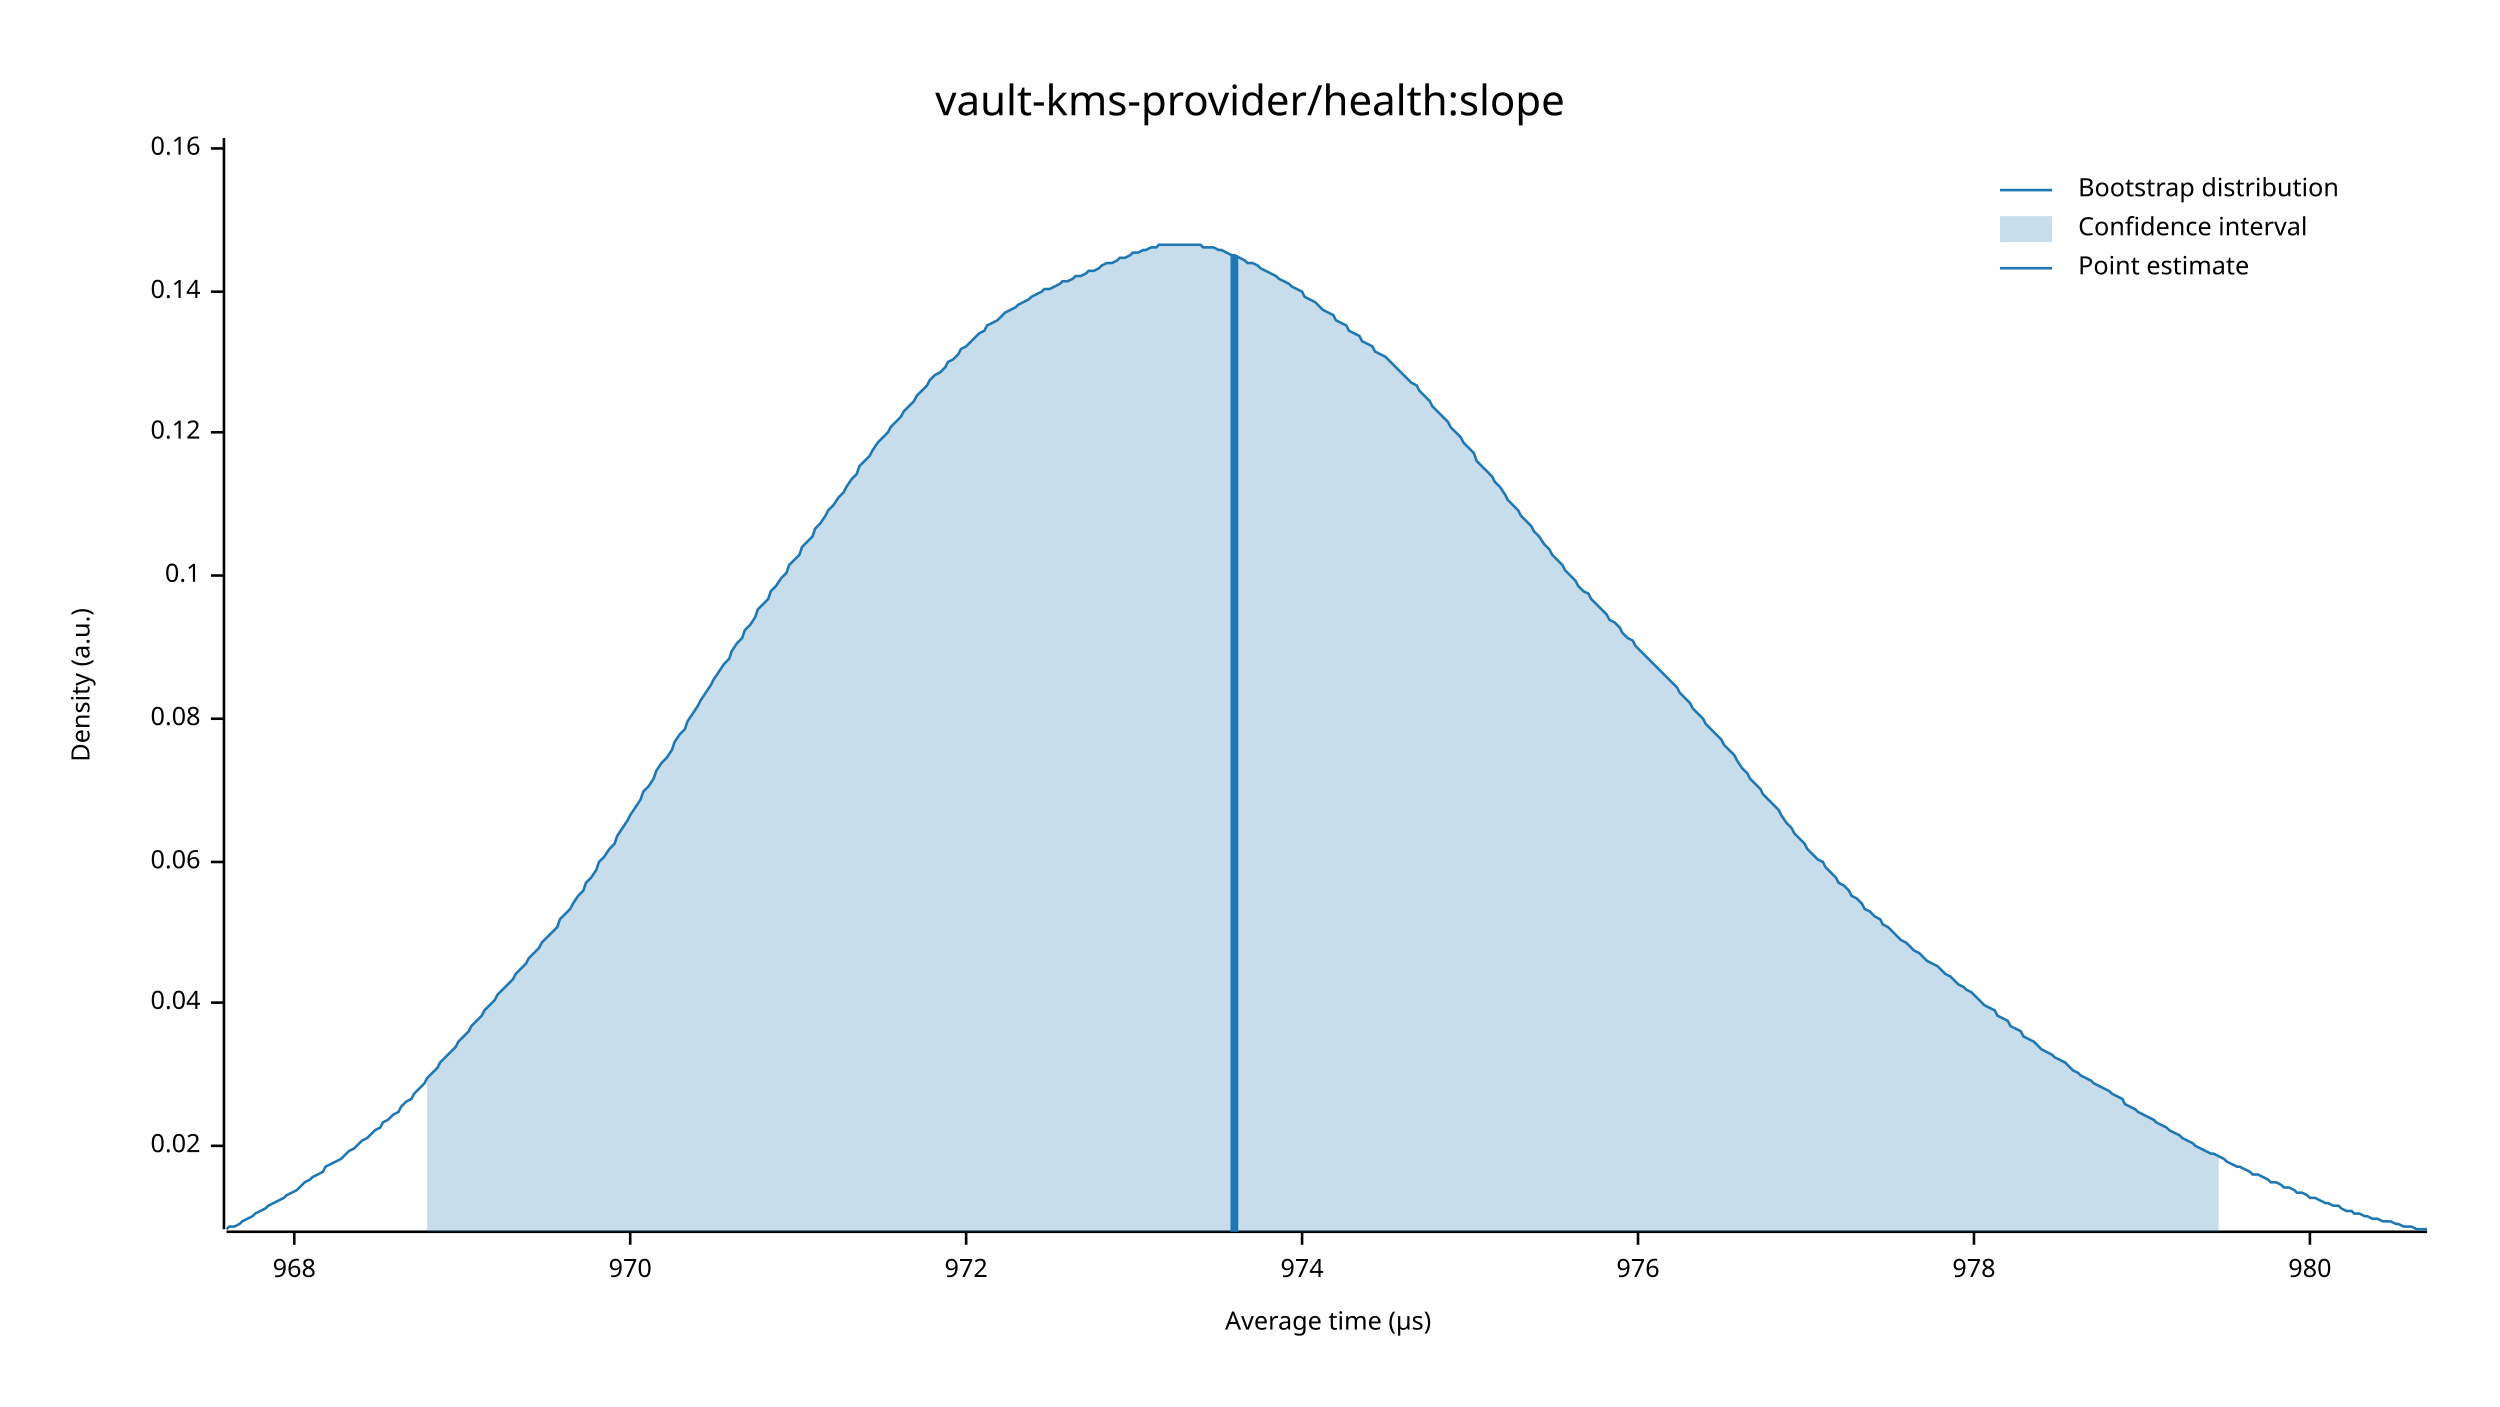
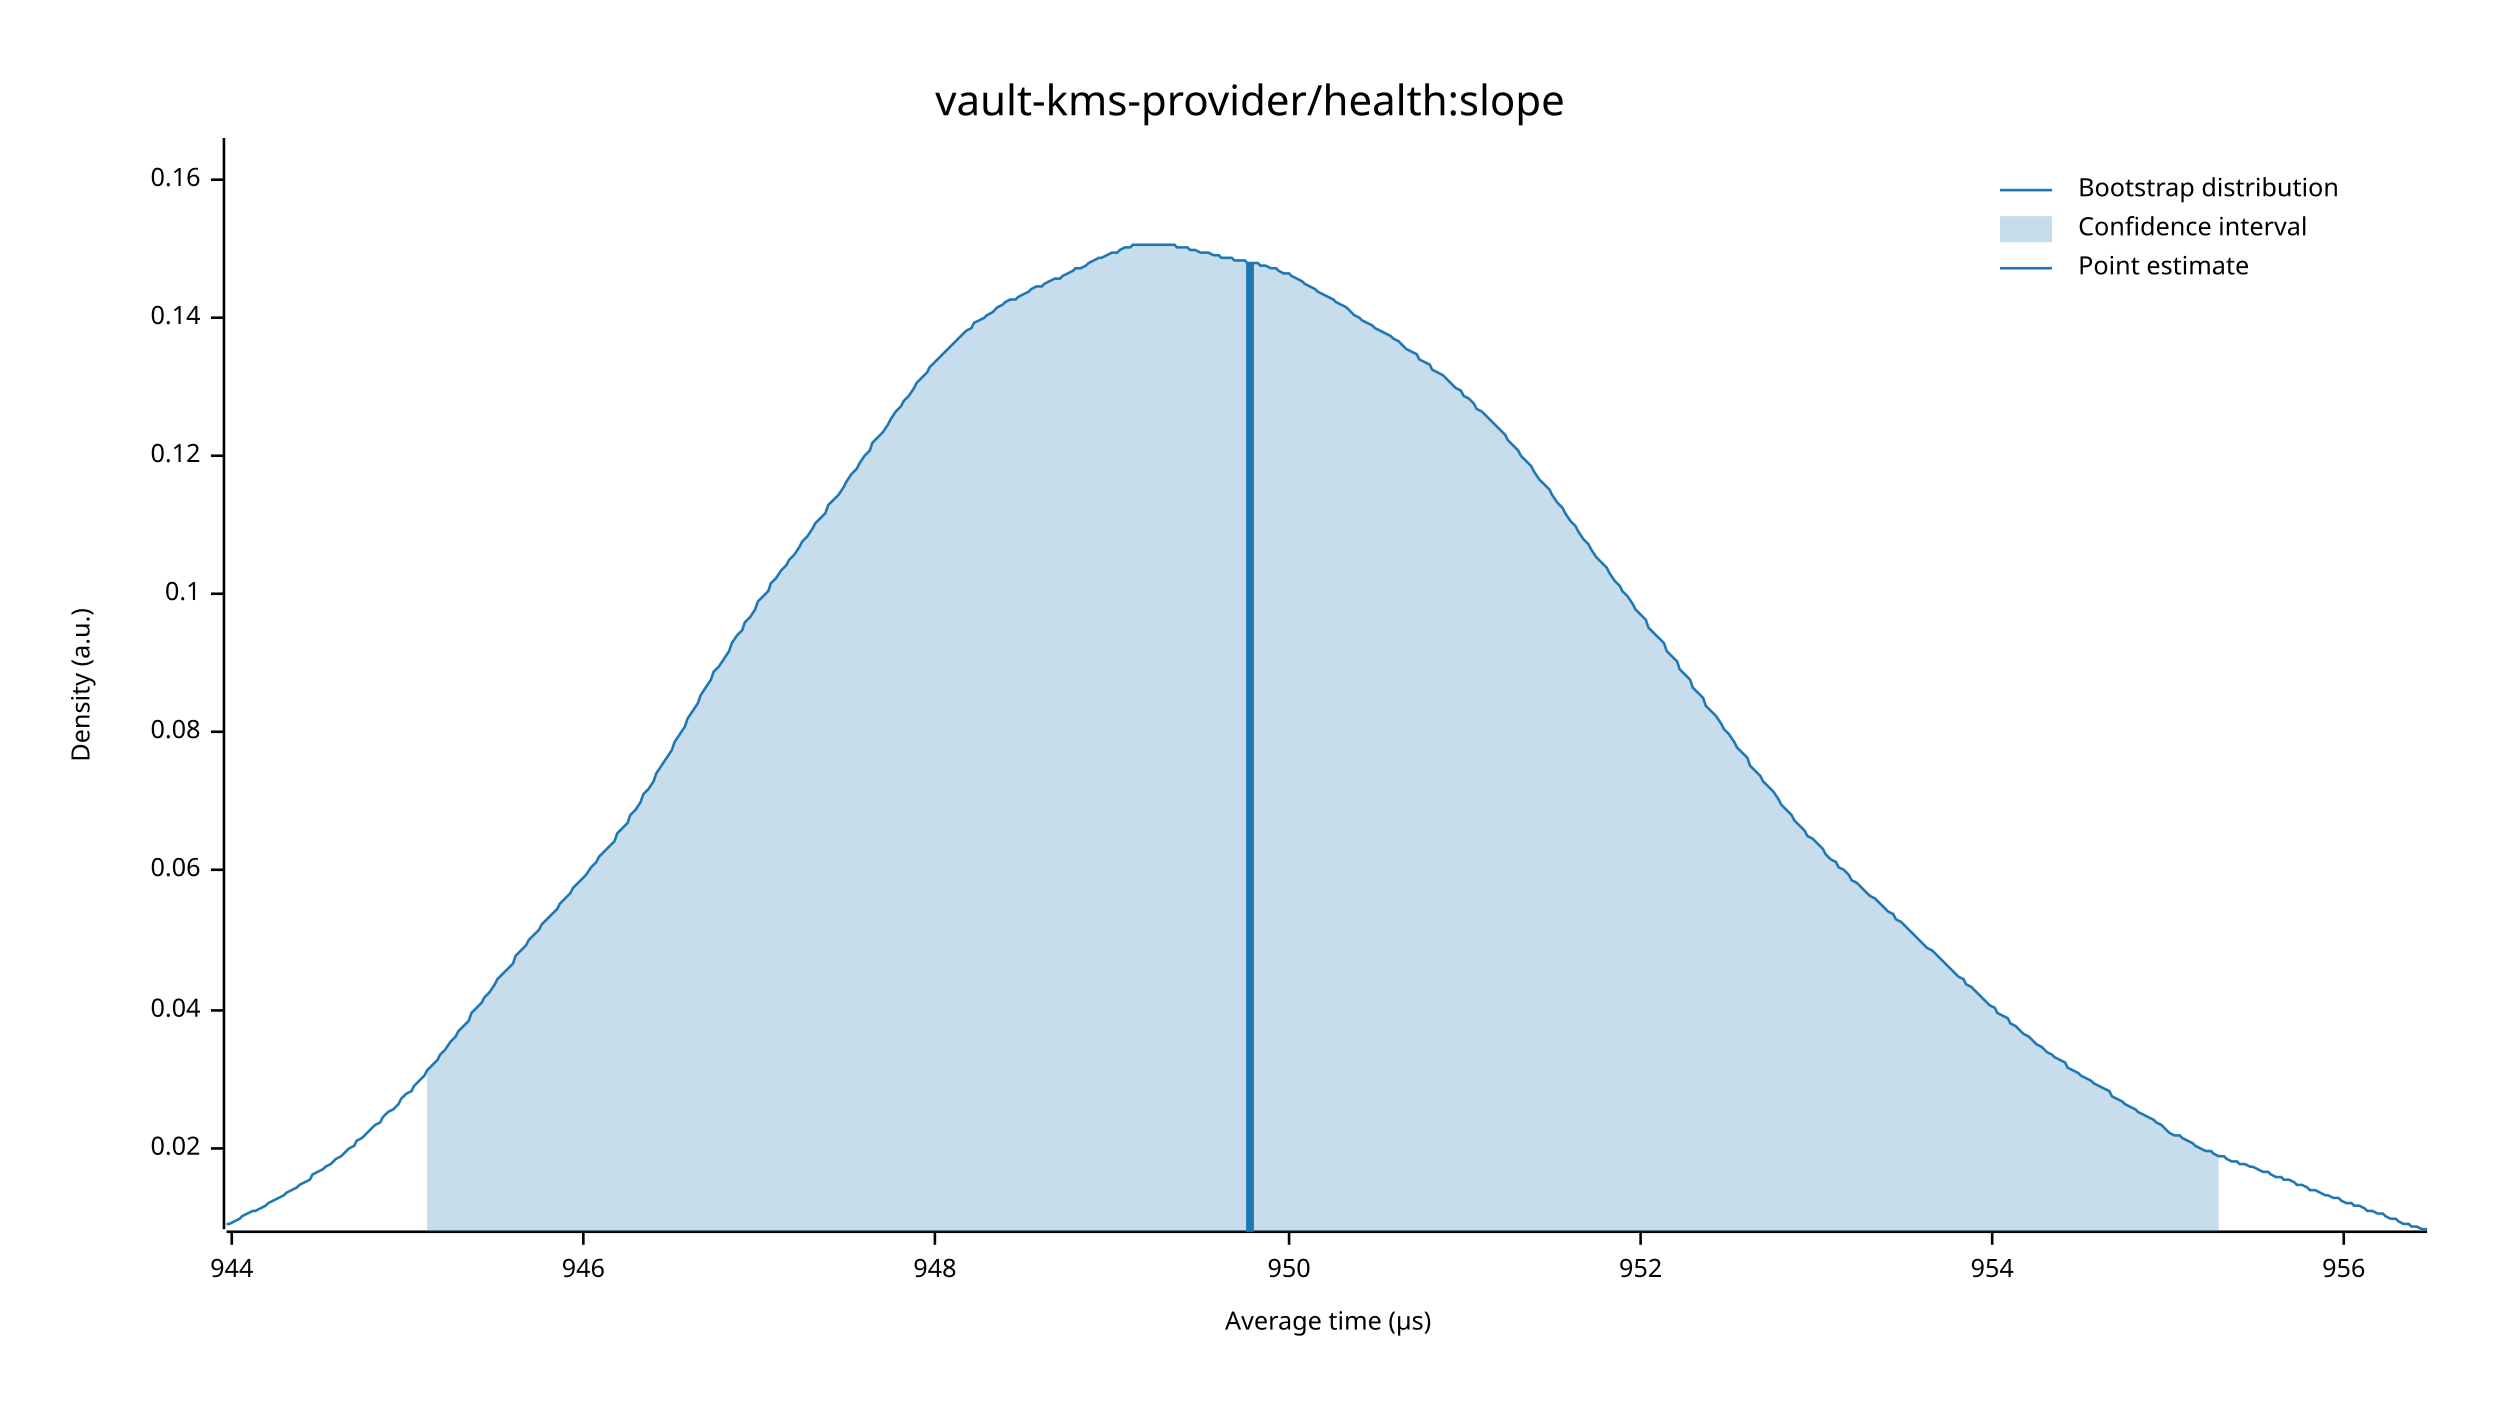
<svg xmlns="http://www.w3.org/2000/svg" width="960" height="540" viewBox="0 0 960 540">
  <text x="480" y="32" dy="0.76em" text-anchor="middle" font-family="sans-serif" font-size="16.129" opacity="1" fill="#000000">
vault-kms-provider/health:slope
</text>
  <text x="27" y="263" dy="0.76em" text-anchor="middle" font-family="sans-serif" font-size="9.677" opacity="1" fill="#000000" transform="rotate(270, 27, 263)">
Density (a.u.)
</text>
  <text x="510" y="513" dy="-0.5ex" text-anchor="middle" font-family="sans-serif" font-size="9.677" opacity="1" fill="#000000">
Average time (µs)
</text>
  <polyline fill="none" opacity="1" stroke="#000000" stroke-width="1" points="86,53 86,472 " />
-   <text x="77" y="440" dy="0.5ex" text-anchor="end" font-family="sans-serif" font-size="9.677" opacity="1" fill="#000000">
+   <text x="77" y="441" dy="0.5ex" text-anchor="end" font-family="sans-serif" font-size="9.677" opacity="1" fill="#000000">
0.02
</text>
-   <polyline fill="none" opacity="1" stroke="#000000" stroke-width="1" points="81,440 86,440 " />
-   <text x="77" y="385" dy="0.5ex" text-anchor="end" font-family="sans-serif" font-size="9.677" opacity="1" fill="#000000">
+   <polyline fill="none" opacity="1" stroke="#000000" stroke-width="1" points="81,441 86,441 " />
+   <text x="77" y="388" dy="0.5ex" text-anchor="end" font-family="sans-serif" font-size="9.677" opacity="1" fill="#000000">
0.04
</text>
-   <polyline fill="none" opacity="1" stroke="#000000" stroke-width="1" points="81,385 86,385 " />
-   <text x="77" y="331" dy="0.5ex" text-anchor="end" font-family="sans-serif" font-size="9.677" opacity="1" fill="#000000">
+   <polyline fill="none" opacity="1" stroke="#000000" stroke-width="1" points="81,388 86,388 " />
+   <text x="77" y="334" dy="0.5ex" text-anchor="end" font-family="sans-serif" font-size="9.677" opacity="1" fill="#000000">
0.06
</text>
-   <polyline fill="none" opacity="1" stroke="#000000" stroke-width="1" points="81,331 86,331 " />
-   <text x="77" y="276" dy="0.5ex" text-anchor="end" font-family="sans-serif" font-size="9.677" opacity="1" fill="#000000">
+   <polyline fill="none" opacity="1" stroke="#000000" stroke-width="1" points="81,334 86,334 " />
+   <text x="77" y="281" dy="0.5ex" text-anchor="end" font-family="sans-serif" font-size="9.677" opacity="1" fill="#000000">
0.08
</text>
-   <polyline fill="none" opacity="1" stroke="#000000" stroke-width="1" points="81,276 86,276 " />
-   <text x="77" y="221" dy="0.5ex" text-anchor="end" font-family="sans-serif" font-size="9.677" opacity="1" fill="#000000">
+   <polyline fill="none" opacity="1" stroke="#000000" stroke-width="1" points="81,281 86,281 " />
+   <text x="77" y="228" dy="0.5ex" text-anchor="end" font-family="sans-serif" font-size="9.677" opacity="1" fill="#000000">
0.1
</text>
-   <polyline fill="none" opacity="1" stroke="#000000" stroke-width="1" points="81,221 86,221 " />
-   <text x="77" y="166" dy="0.5ex" text-anchor="end" font-family="sans-serif" font-size="9.677" opacity="1" fill="#000000">
+   <polyline fill="none" opacity="1" stroke="#000000" stroke-width="1" points="81,228 86,228 " />
+   <text x="77" y="175" dy="0.5ex" text-anchor="end" font-family="sans-serif" font-size="9.677" opacity="1" fill="#000000">
0.12
</text>
-   <polyline fill="none" opacity="1" stroke="#000000" stroke-width="1" points="81,166 86,166 " />
-   <text x="77" y="112" dy="0.5ex" text-anchor="end" font-family="sans-serif" font-size="9.677" opacity="1" fill="#000000">
+   <polyline fill="none" opacity="1" stroke="#000000" stroke-width="1" points="81,175 86,175 " />
+   <text x="77" y="122" dy="0.5ex" text-anchor="end" font-family="sans-serif" font-size="9.677" opacity="1" fill="#000000">
0.14
</text>
-   <polyline fill="none" opacity="1" stroke="#000000" stroke-width="1" points="81,112 86,112 " />
-   <text x="77" y="57" dy="0.5ex" text-anchor="end" font-family="sans-serif" font-size="9.677" opacity="1" fill="#000000">
+   <polyline fill="none" opacity="1" stroke="#000000" stroke-width="1" points="81,122 86,122 " />
+   <text x="77" y="69" dy="0.5ex" text-anchor="end" font-family="sans-serif" font-size="9.677" opacity="1" fill="#000000">
0.16
</text>
-   <polyline fill="none" opacity="1" stroke="#000000" stroke-width="1" points="81,57 86,57 " />
+   <polyline fill="none" opacity="1" stroke="#000000" stroke-width="1" points="81,69 86,69 " />
  <polyline fill="none" opacity="1" stroke="#000000" stroke-width="1" points="87,473 932,473 " />
-   <text x="113" y="483" dy="0.76em" text-anchor="middle" font-family="sans-serif" font-size="9.677" opacity="1" fill="#000000">
- 968
+   <text x="89" y="483" dy="0.76em" text-anchor="middle" font-family="sans-serif" font-size="9.677" opacity="1" fill="#000000">
+ 944
</text>
-   <polyline fill="none" opacity="1" stroke="#000000" stroke-width="1" points="113,473 113,478 " />
-   <text x="242" y="483" dy="0.76em" text-anchor="middle" font-family="sans-serif" font-size="9.677" opacity="1" fill="#000000">
- 970
+   <polyline fill="none" opacity="1" stroke="#000000" stroke-width="1" points="89,473 89,478 " />
+   <text x="224" y="483" dy="0.76em" text-anchor="middle" font-family="sans-serif" font-size="9.677" opacity="1" fill="#000000">
+ 946
</text>
-   <polyline fill="none" opacity="1" stroke="#000000" stroke-width="1" points="242,473 242,478 " />
-   <text x="371" y="483" dy="0.76em" text-anchor="middle" font-family="sans-serif" font-size="9.677" opacity="1" fill="#000000">
- 972
+   <polyline fill="none" opacity="1" stroke="#000000" stroke-width="1" points="224,473 224,478 " />
+   <text x="359" y="483" dy="0.76em" text-anchor="middle" font-family="sans-serif" font-size="9.677" opacity="1" fill="#000000">
+ 948
</text>
-   <polyline fill="none" opacity="1" stroke="#000000" stroke-width="1" points="371,473 371,478 " />
-   <text x="500" y="483" dy="0.76em" text-anchor="middle" font-family="sans-serif" font-size="9.677" opacity="1" fill="#000000">
- 974
+   <polyline fill="none" opacity="1" stroke="#000000" stroke-width="1" points="359,473 359,478 " />
+   <text x="495" y="483" dy="0.76em" text-anchor="middle" font-family="sans-serif" font-size="9.677" opacity="1" fill="#000000">
+ 950
</text>
-   <polyline fill="none" opacity="1" stroke="#000000" stroke-width="1" points="500,473 500,478 " />
-   <text x="629" y="483" dy="0.76em" text-anchor="middle" font-family="sans-serif" font-size="9.677" opacity="1" fill="#000000">
- 976
+   <polyline fill="none" opacity="1" stroke="#000000" stroke-width="1" points="495,473 495,478 " />
+   <text x="630" y="483" dy="0.76em" text-anchor="middle" font-family="sans-serif" font-size="9.677" opacity="1" fill="#000000">
+ 952
</text>
-   <polyline fill="none" opacity="1" stroke="#000000" stroke-width="1" points="629,473 629,478 " />
-   <text x="758" y="483" dy="0.76em" text-anchor="middle" font-family="sans-serif" font-size="9.677" opacity="1" fill="#000000">
- 978
+   <polyline fill="none" opacity="1" stroke="#000000" stroke-width="1" points="630,473 630,478 " />
+   <text x="765" y="483" dy="0.76em" text-anchor="middle" font-family="sans-serif" font-size="9.677" opacity="1" fill="#000000">
+ 954
</text>
-   <polyline fill="none" opacity="1" stroke="#000000" stroke-width="1" points="758,473 758,478 " />
-   <text x="887" y="483" dy="0.76em" text-anchor="middle" font-family="sans-serif" font-size="9.677" opacity="1" fill="#000000">
- 980
+   <polyline fill="none" opacity="1" stroke="#000000" stroke-width="1" points="765,473 765,478 " />
+   <text x="900" y="483" dy="0.76em" text-anchor="middle" font-family="sans-serif" font-size="9.677" opacity="1" fill="#000000">
+ 956
</text>
-   <polyline fill="none" opacity="1" stroke="#000000" stroke-width="1" points="887,473 887,478 " />
-   <polyline fill="none" opacity="1" stroke="#1F78B4" stroke-width="1" points="87,472 88,471 90,471 92,470 93,469 95,468 97,467 98,466 100,465 102,464 103,463 105,462 107,461 109,460 110,459 112,458 114,457 115,456 117,454 119,453 120,452 122,451 124,450 125,448 127,447 129,446 131,445 132,444 134,442 136,441 137,440 139,438 141,437 142,436 144,434 146,433 147,431 149,430 151,428 153,427 154,425 156,423 158,422 159,420 161,418 163,416 164,414 166,412 168,410 169,408 171,406 173,404 175,402 176,400 178,398 180,396 181,394 183,392 185,390 186,388 188,386 190,384 191,382 193,380 195,378 197,376 198,374 200,372 202,370 203,368 205,366 207,364 208,362 210,360 212,358 214,356 215,353 217,351 219,349 220,347 222,344 224,342 225,339 227,337 229,334 230,331 232,329 234,326 236,324 237,321 239,318 241,315 242,313 244,310 246,307 247,304 249,302 251,299 252,296 254,293 256,291 258,288 259,285 261,282 263,280 264,277 266,274 268,271 269,269 271,266 273,263 274,261 276,258 278,255 280,253 281,250 283,247 285,245 286,242 288,240 290,237 291,234 293,232 295,230 296,227 298,225 300,222 302,220 303,217 305,215 307,213 308,210 310,208 312,206 313,203 315,201 317,198 318,196 320,194 322,191 324,189 325,187 327,184 329,182 330,179 332,177 334,175 335,173 337,170 339,168 341,166 342,164 344,162 346,160 347,158 349,156 351,154 352,152 354,150 356,148 357,146 359,144 361,143 363,141 364,139 366,138 368,136 369,134 371,133 373,131 374,130 376,128 378,127 379,125 381,124 383,123 385,121 386,120 388,119 390,118 391,117 393,116 395,115 396,114 398,113 400,112 401,111 403,111 405,110 407,109 408,108 410,108 412,107 413,106 415,106 417,105 418,104 420,104 422,103 423,102 425,101 427,101 429,100 430,99 432,99 434,98 435,97 437,97 439,96 440,96 442,95 444,95 445,94 447,94 449,94 451,94 452,94 454,94 456,94 457,94 459,94 461,94 462,95 464,95 466,95 468,96 469,96 471,97 473,98 474,98 476,99 478,100 479,101 481,101 483,102 484,103 486,104 488,105 490,106 491,107 493,108 495,109 496,110 498,111 500,112 501,114 503,115 505,116 506,117 508,119 510,120 512,121 513,123 515,124 517,125 518,127 520,128 522,129 523,131 525,132 527,133 528,135 530,136 532,137 534,139 535,140 537,142 539,144 540,145 542,147 544,148 545,150 547,152 549,154 550,156 552,158 554,160 556,162 557,164 559,166 561,168 562,170 564,172 566,174 567,177 569,179 571,181 573,183 574,185 576,187 578,190 579,192 581,194 583,196 584,198 586,200 588,202 589,204 591,206 593,209 595,211 596,213 598,215 600,217 601,219 603,221 605,223 606,225 608,227 610,228 611,230 613,232 615,234 617,236 618,238 620,239 622,241 623,243 625,245 627,246 628,248 630,250 632,252 633,253 635,255 637,257 639,259 640,260 642,262 644,264 645,266 647,268 649,270 650,272 652,274 654,276 655,278 657,280 659,282 661,284 662,286 664,288 666,290 667,292 669,295 671,297 672,299 674,301 676,303 677,305 679,307 681,309 683,311 684,313 686,316 688,318 689,320 691,322 693,324 694,326 696,328 698,330 700,331 701,333 703,335 705,337 706,339 708,340 710,342 711,344 713,345 715,347 716,349 718,350 720,352 722,353 723,355 725,356 727,358 728,359 730,361 732,362 733,363 735,365 737,366 738,367 740,369 742,370 744,371 745,372 747,374 749,375 750,376 752,378 754,379 755,380 757,381 759,383 760,384 762,386 764,387 766,388 767,390 769,391 771,392 772,394 774,395 776,396 777,398 779,399 781,400 782,401 784,403 786,404 788,405 789,406 791,407 793,408 794,409 796,411 798,412 799,413 801,414 803,415 804,416 806,417 808,418 810,419 811,420 813,421 815,422 816,424 818,425 820,426 821,427 823,428 825,429 827,430 828,431 830,432 832,433 833,434 835,435 837,436 838,437 840,438 842,439 843,440 845,441 847,442 849,443 850,443 852,444 854,445 855,446 857,447 859,448 860,448 862,449 864,450 865,451 867,451 869,452 871,453 872,454 874,454 876,455 877,456 879,456 881,457 882,458 884,458 886,459 887,460 889,460 891,461 893,462 894,462 896,463 898,463 899,464 901,465 903,465 904,466 906,466 908,467 909,467 911,468 913,468 915,469 916,469 918,469 920,470 921,470 923,471 925,471 926,471 928,472 930,472 932,472 " />
-   <polygon opacity="0.25" fill="#1F78B4" points="164,414 166,412 168,410 169,408 171,406 173,404 175,402 176,400 178,398 180,396 181,394 183,392 185,390 186,388 188,386 190,384 191,382 193,380 195,378 197,376 198,374 200,372 202,370 203,368 205,366 207,364 208,362 210,360 212,358 214,356 215,353 217,351 219,349 220,347 222,344 224,342 225,339 227,337 229,334 230,331 232,329 234,326 236,324 237,321 239,318 241,315 242,313 244,310 246,307 247,304 249,302 251,299 252,296 254,293 256,291 258,288 259,285 261,282 263,280 264,277 266,274 268,271 269,269 271,266 273,263 274,261 276,258 278,255 280,253 281,250 283,247 285,245 286,242 288,240 290,237 291,234 293,232 295,230 296,227 298,225 300,222 302,220 303,217 305,215 307,213 308,210 310,208 312,206 313,203 315,201 317,198 318,196 320,194 322,191 324,189 325,187 327,184 329,182 330,179 332,177 334,175 335,173 337,170 339,168 341,166 342,164 344,162 346,160 347,158 349,156 351,154 352,152 354,150 356,148 357,146 359,144 361,143 363,141 364,139 366,138 368,136 369,134 371,133 373,131 374,130 376,128 378,127 379,125 381,124 383,123 385,121 386,120 388,119 390,118 391,117 393,116 395,115 396,114 398,113 400,112 401,111 403,111 405,110 407,109 408,108 410,108 412,107 413,106 415,106 417,105 418,104 420,104 422,103 423,102 425,101 427,101 429,100 430,99 432,99 434,98 435,97 437,97 439,96 440,96 442,95 444,95 445,94 447,94 449,94 451,94 452,94 454,94 456,94 457,94 459,94 461,94 462,95 464,95 466,95 468,96 469,96 471,97 473,98 474,98 476,99 478,100 479,101 481,101 483,102 484,103 486,104 488,105 490,106 491,107 493,108 495,109 496,110 498,111 500,112 501,114 503,115 505,116 506,117 508,119 510,120 512,121 513,123 515,124 517,125 518,127 520,128 522,129 523,131 525,132 527,133 528,135 530,136 532,137 534,139 535,140 537,142 539,144 540,145 542,147 544,148 545,150 547,152 549,154 550,156 552,158 554,160 556,162 557,164 559,166 561,168 562,170 564,172 566,174 567,177 569,179 571,181 573,183 574,185 576,187 578,190 579,192 581,194 583,196 584,198 586,200 588,202 589,204 591,206 593,209 595,211 596,213 598,215 600,217 601,219 603,221 605,223 606,225 608,227 610,228 611,230 613,232 615,234 617,236 618,238 620,239 622,241 623,243 625,245 627,246 628,248 630,250 632,252 633,253 635,255 637,257 639,259 640,260 642,262 644,264 645,266 647,268 649,270 650,272 652,274 654,276 655,278 657,280 659,282 661,284 662,286 664,288 666,290 667,292 669,295 671,297 672,299 674,301 676,303 677,305 679,307 681,309 683,311 684,313 686,316 688,318 689,320 691,322 693,324 694,326 696,328 698,330 700,331 701,333 703,335 705,337 706,339 708,340 710,342 711,344 713,345 715,347 716,349 718,350 720,352 722,353 723,355 725,356 727,358 728,359 730,361 732,362 733,363 735,365 737,366 738,367 740,369 742,370 744,371 745,372 747,374 749,375 750,376 752,378 754,379 755,380 757,381 759,383 760,384 762,386 764,387 766,388 767,390 769,391 771,392 772,394 774,395 776,396 777,398 779,399 781,400 782,401 784,403 786,404 788,405 789,406 791,407 793,408 794,409 796,411 798,412 799,413 801,414 803,415 804,416 806,417 808,418 810,419 811,420 813,421 815,422 816,424 818,425 820,426 821,427 823,428 825,429 827,430 828,431 830,432 832,433 833,434 835,435 837,436 838,437 840,438 842,439 843,440 845,441 847,442 849,443 850,443 852,444 852,473 164,473 " />
-   <polyline fill="none" opacity="1" stroke="#1F78B4" stroke-width="3" points="474,473 474,98 " />
+   <polyline fill="none" opacity="1" stroke="#000000" stroke-width="1" points="900,473 900,478 " />
+   <polyline fill="none" opacity="1" stroke="#1F78B4" stroke-width="1" points="87,470 88,470 90,469 92,468 93,467 95,466 97,465 98,465 100,464 102,463 103,462 105,461 107,460 109,459 110,458 112,457 114,456 115,455 117,454 119,453 120,451 122,450 124,449 125,448 127,447 129,445 131,444 132,443 134,441 136,440 137,438 139,437 141,435 142,434 144,432 146,431 147,429 149,427 151,426 153,424 154,422 156,420 158,419 159,417 161,415 163,413 164,411 166,409 168,407 169,405 171,403 173,400 175,398 176,396 178,394 180,392 181,389 183,387 185,385 186,383 188,381 190,378 191,376 193,374 195,372 197,370 198,367 200,365 202,363 203,361 205,359 207,357 208,355 210,353 212,351 214,349 215,347 217,345 219,343 220,341 222,339 224,337 225,336 227,333 229,331 230,329 232,327 234,325 236,323 237,320 239,318 241,316 242,313 244,311 246,308 247,305 249,303 251,300 252,297 254,294 256,291 258,288 259,285 261,282 263,279 264,276 266,273 268,270 269,267 271,264 273,261 274,258 276,256 278,253 280,250 281,247 283,244 285,242 286,239 288,237 290,234 291,231 293,229 295,227 296,224 298,222 300,219 302,217 303,215 305,213 307,210 308,208 310,206 312,203 313,201 315,199 317,197 318,194 320,192 322,190 324,187 325,185 327,182 329,180 330,178 332,175 334,173 335,170 337,168 339,166 341,163 342,161 344,158 346,156 347,154 349,152 351,149 352,147 354,145 356,143 357,141 359,139 361,137 363,135 364,134 366,132 368,130 369,129 371,127 373,126 374,124 376,123 378,122 379,121 381,120 383,118 385,117 386,116 388,115 390,115 391,114 393,113 395,112 396,111 398,110 400,110 401,109 403,108 405,107 407,107 408,106 410,105 412,104 413,103 415,103 417,102 418,101 420,100 422,99 423,99 425,98 427,97 429,97 430,96 432,95 434,95 435,94 437,94 439,94 440,94 442,94 444,94 445,94 447,94 449,94 451,94 452,95 454,95 456,95 457,96 459,96 461,97 462,97 464,97 466,98 468,98 469,99 471,99 473,99 474,100 476,100 478,100 479,101 481,101 483,101 484,102 486,102 488,103 490,103 491,104 493,105 495,105 496,106 498,107 500,108 501,109 503,110 505,111 506,112 508,113 510,114 512,115 513,116 515,117 517,118 518,119 520,121 522,122 523,123 525,124 527,125 528,126 530,127 532,128 534,129 535,130 537,131 539,133 540,134 542,135 544,136 545,138 547,139 549,140 550,142 552,143 554,144 556,146 557,147 559,149 561,150 562,152 564,153 566,155 567,157 569,158 571,160 573,162 574,163 576,165 578,167 579,169 581,171 583,173 584,175 586,177 588,179 589,181 591,184 593,186 595,188 596,190 598,193 600,195 601,197 603,200 605,202 606,204 608,207 610,209 611,211 613,214 615,216 617,218 618,220 620,223 622,225 623,227 625,229 627,232 628,234 630,236 632,238 633,241 635,243 637,245 639,247 640,250 642,252 644,254 645,257 647,259 649,261 650,264 652,266 654,268 655,271 657,273 659,275 661,278 662,280 664,282 666,285 667,287 669,289 671,291 672,294 674,296 676,298 677,300 679,302 681,304 683,307 684,309 686,311 688,313 689,315 691,317 693,319 694,321 696,322 698,324 700,326 701,328 703,330 705,331 706,333 708,334 710,336 711,338 713,339 715,341 716,342 718,344 720,345 722,347 723,348 725,350 727,351 728,353 730,354 732,356 733,357 735,359 737,361 738,362 740,364 742,365 744,367 745,368 747,370 749,372 750,373 752,375 754,376 755,378 757,379 759,381 760,382 762,384 764,386 766,387 767,389 769,390 771,391 772,393 774,394 776,396 777,397 779,398 781,400 782,401 784,402 786,404 788,405 789,406 791,407 793,408 794,410 796,411 798,412 799,413 801,414 803,415 804,416 806,417 808,418 810,419 811,421 813,422 815,423 816,424 818,425 820,426 821,427 823,428 825,429 827,430 828,431 830,432 832,434 833,435 835,436 837,436 838,437 840,438 842,439 843,440 845,441 847,442 849,442 850,443 852,444 854,444 855,445 857,446 859,446 860,447 862,447 864,448 865,448 867,449 869,450 871,450 872,451 874,452 876,452 877,453 879,453 881,454 882,455 884,455 886,456 887,457 889,457 891,458 893,459 894,459 896,460 898,460 899,461 901,462 903,462 904,463 906,463 908,464 909,465 911,465 913,466 915,466 916,467 918,468 920,468 921,469 923,470 925,470 926,471 928,471 930,472 932,472 " />
+   <polygon opacity="0.25" fill="#1F78B4" points="164,411 166,409 168,407 169,405 171,403 173,400 175,398 176,396 178,394 180,392 181,389 183,387 185,385 186,383 188,381 190,378 191,376 193,374 195,372 197,370 198,367 200,365 202,363 203,361 205,359 207,357 208,355 210,353 212,351 214,349 215,347 217,345 219,343 220,341 222,339 224,337 225,336 227,333 229,331 230,329 232,327 234,325 236,323 237,320 239,318 241,316 242,313 244,311 246,308 247,305 249,303 251,300 252,297 254,294 256,291 258,288 259,285 261,282 263,279 264,276 266,273 268,270 269,267 271,264 273,261 274,258 276,256 278,253 280,250 281,247 283,244 285,242 286,239 288,237 290,234 291,231 293,229 295,227 296,224 298,222 300,219 302,217 303,215 305,213 307,210 308,208 310,206 312,203 313,201 315,199 317,197 318,194 320,192 322,190 324,187 325,185 327,182 329,180 330,178 332,175 334,173 335,170 337,168 339,166 341,163 342,161 344,158 346,156 347,154 349,152 351,149 352,147 354,145 356,143 357,141 359,139 361,137 363,135 364,134 366,132 368,130 369,129 371,127 373,126 374,124 376,123 378,122 379,121 381,120 383,118 385,117 386,116 388,115 390,115 391,114 393,113 395,112 396,111 398,110 400,110 401,109 403,108 405,107 407,107 408,106 410,105 412,104 413,103 415,103 417,102 418,101 420,100 422,99 423,99 425,98 427,97 429,97 430,96 432,95 434,95 435,94 437,94 439,94 440,94 442,94 444,94 445,94 447,94 449,94 451,94 452,95 454,95 456,95 457,96 459,96 461,97 462,97 464,97 466,98 468,98 469,99 471,99 473,99 474,100 476,100 478,100 479,101 481,101 483,101 484,102 486,102 488,103 490,103 491,104 493,105 495,105 496,106 498,107 500,108 501,109 503,110 505,111 506,112 508,113 510,114 512,115 513,116 515,117 517,118 518,119 520,121 522,122 523,123 525,124 527,125 528,126 530,127 532,128 534,129 535,130 537,131 539,133 540,134 542,135 544,136 545,138 547,139 549,140 550,142 552,143 554,144 556,146 557,147 559,149 561,150 562,152 564,153 566,155 567,157 569,158 571,160 573,162 574,163 576,165 578,167 579,169 581,171 583,173 584,175 586,177 588,179 589,181 591,184 593,186 595,188 596,190 598,193 600,195 601,197 603,200 605,202 606,204 608,207 610,209 611,211 613,214 615,216 617,218 618,220 620,223 622,225 623,227 625,229 627,232 628,234 630,236 632,238 633,241 635,243 637,245 639,247 640,250 642,252 644,254 645,257 647,259 649,261 650,264 652,266 654,268 655,271 657,273 659,275 661,278 662,280 664,282 666,285 667,287 669,289 671,291 672,294 674,296 676,298 677,300 679,302 681,304 683,307 684,309 686,311 688,313 689,315 691,317 693,319 694,321 696,322 698,324 700,326 701,328 703,330 705,331 706,333 708,334 710,336 711,338 713,339 715,341 716,342 718,344 720,345 722,347 723,348 725,350 727,351 728,353 730,354 732,356 733,357 735,359 737,361 738,362 740,364 742,365 744,367 745,368 747,370 749,372 750,373 752,375 754,376 755,378 757,379 759,381 760,382 762,384 764,386 766,387 767,389 769,390 771,391 772,393 774,394 776,396 777,397 779,398 781,400 782,401 784,402 786,404 788,405 789,406 791,407 793,408 794,410 796,411 798,412 799,413 801,414 803,415 804,416 806,417 808,418 810,419 811,421 813,422 815,423 816,424 818,425 820,426 821,427 823,428 825,429 827,430 828,431 830,432 832,434 833,435 835,436 837,436 838,437 840,438 842,439 843,440 845,441 847,442 849,442 850,443 852,444 852,473 164,473 " />
+   <polyline fill="none" opacity="1" stroke="#1F78B4" stroke-width="3" points="480,473 480,101 " />
  <text x="798" y="68" dy="0.76em" text-anchor="start" font-family="sans-serif" font-size="9.677" opacity="1" fill="#000000">
Bootstrap distribution
</text>
  <text x="798" y="83" dy="0.76em" text-anchor="start" font-family="sans-serif" font-size="9.677" opacity="1" fill="#000000">
Confidence interval
</text>
  <text x="798" y="98" dy="0.76em" text-anchor="start" font-family="sans-serif" font-size="9.677" opacity="1" fill="#000000">
Point estimate
</text>
  <polyline fill="none" opacity="1" stroke="#1F78B4" stroke-width="1" points="768,73 788,73 " />
  <rect x="768" y="83" width="20" height="10" opacity="0.25" fill="#1F78B4" stroke="none" />
  <polyline fill="none" opacity="1" stroke="#1F78B4" stroke-width="1" points="768,103 788,103 " />
</svg>
